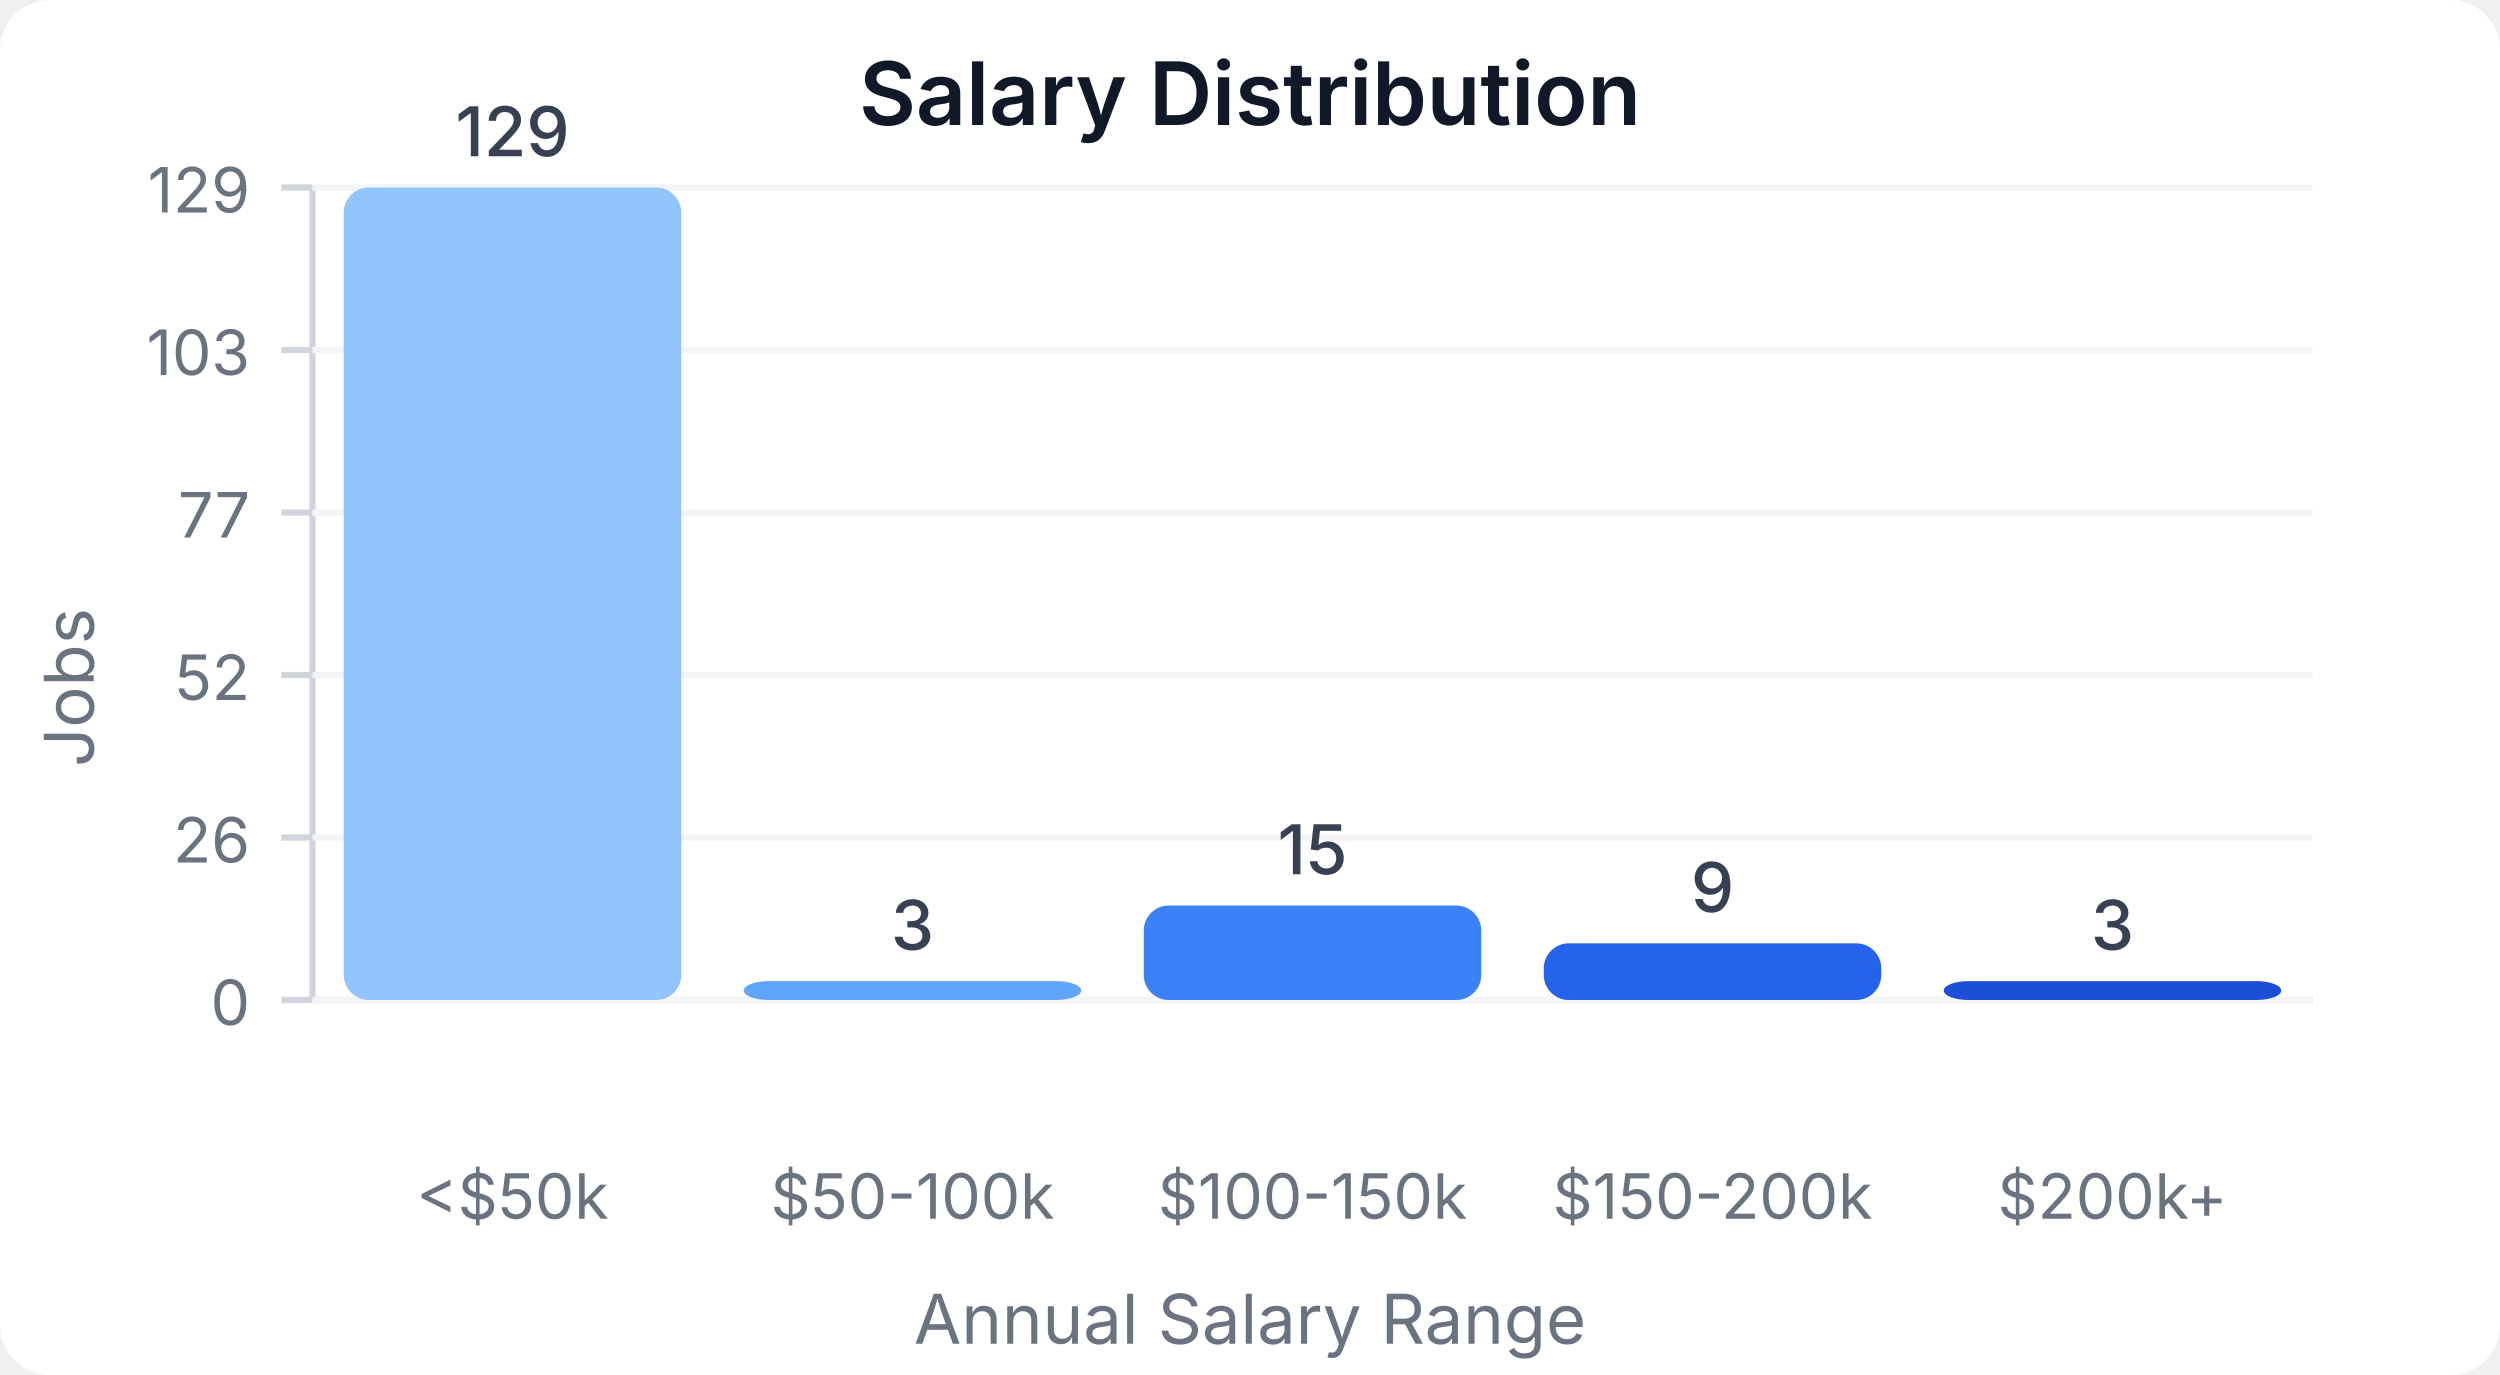
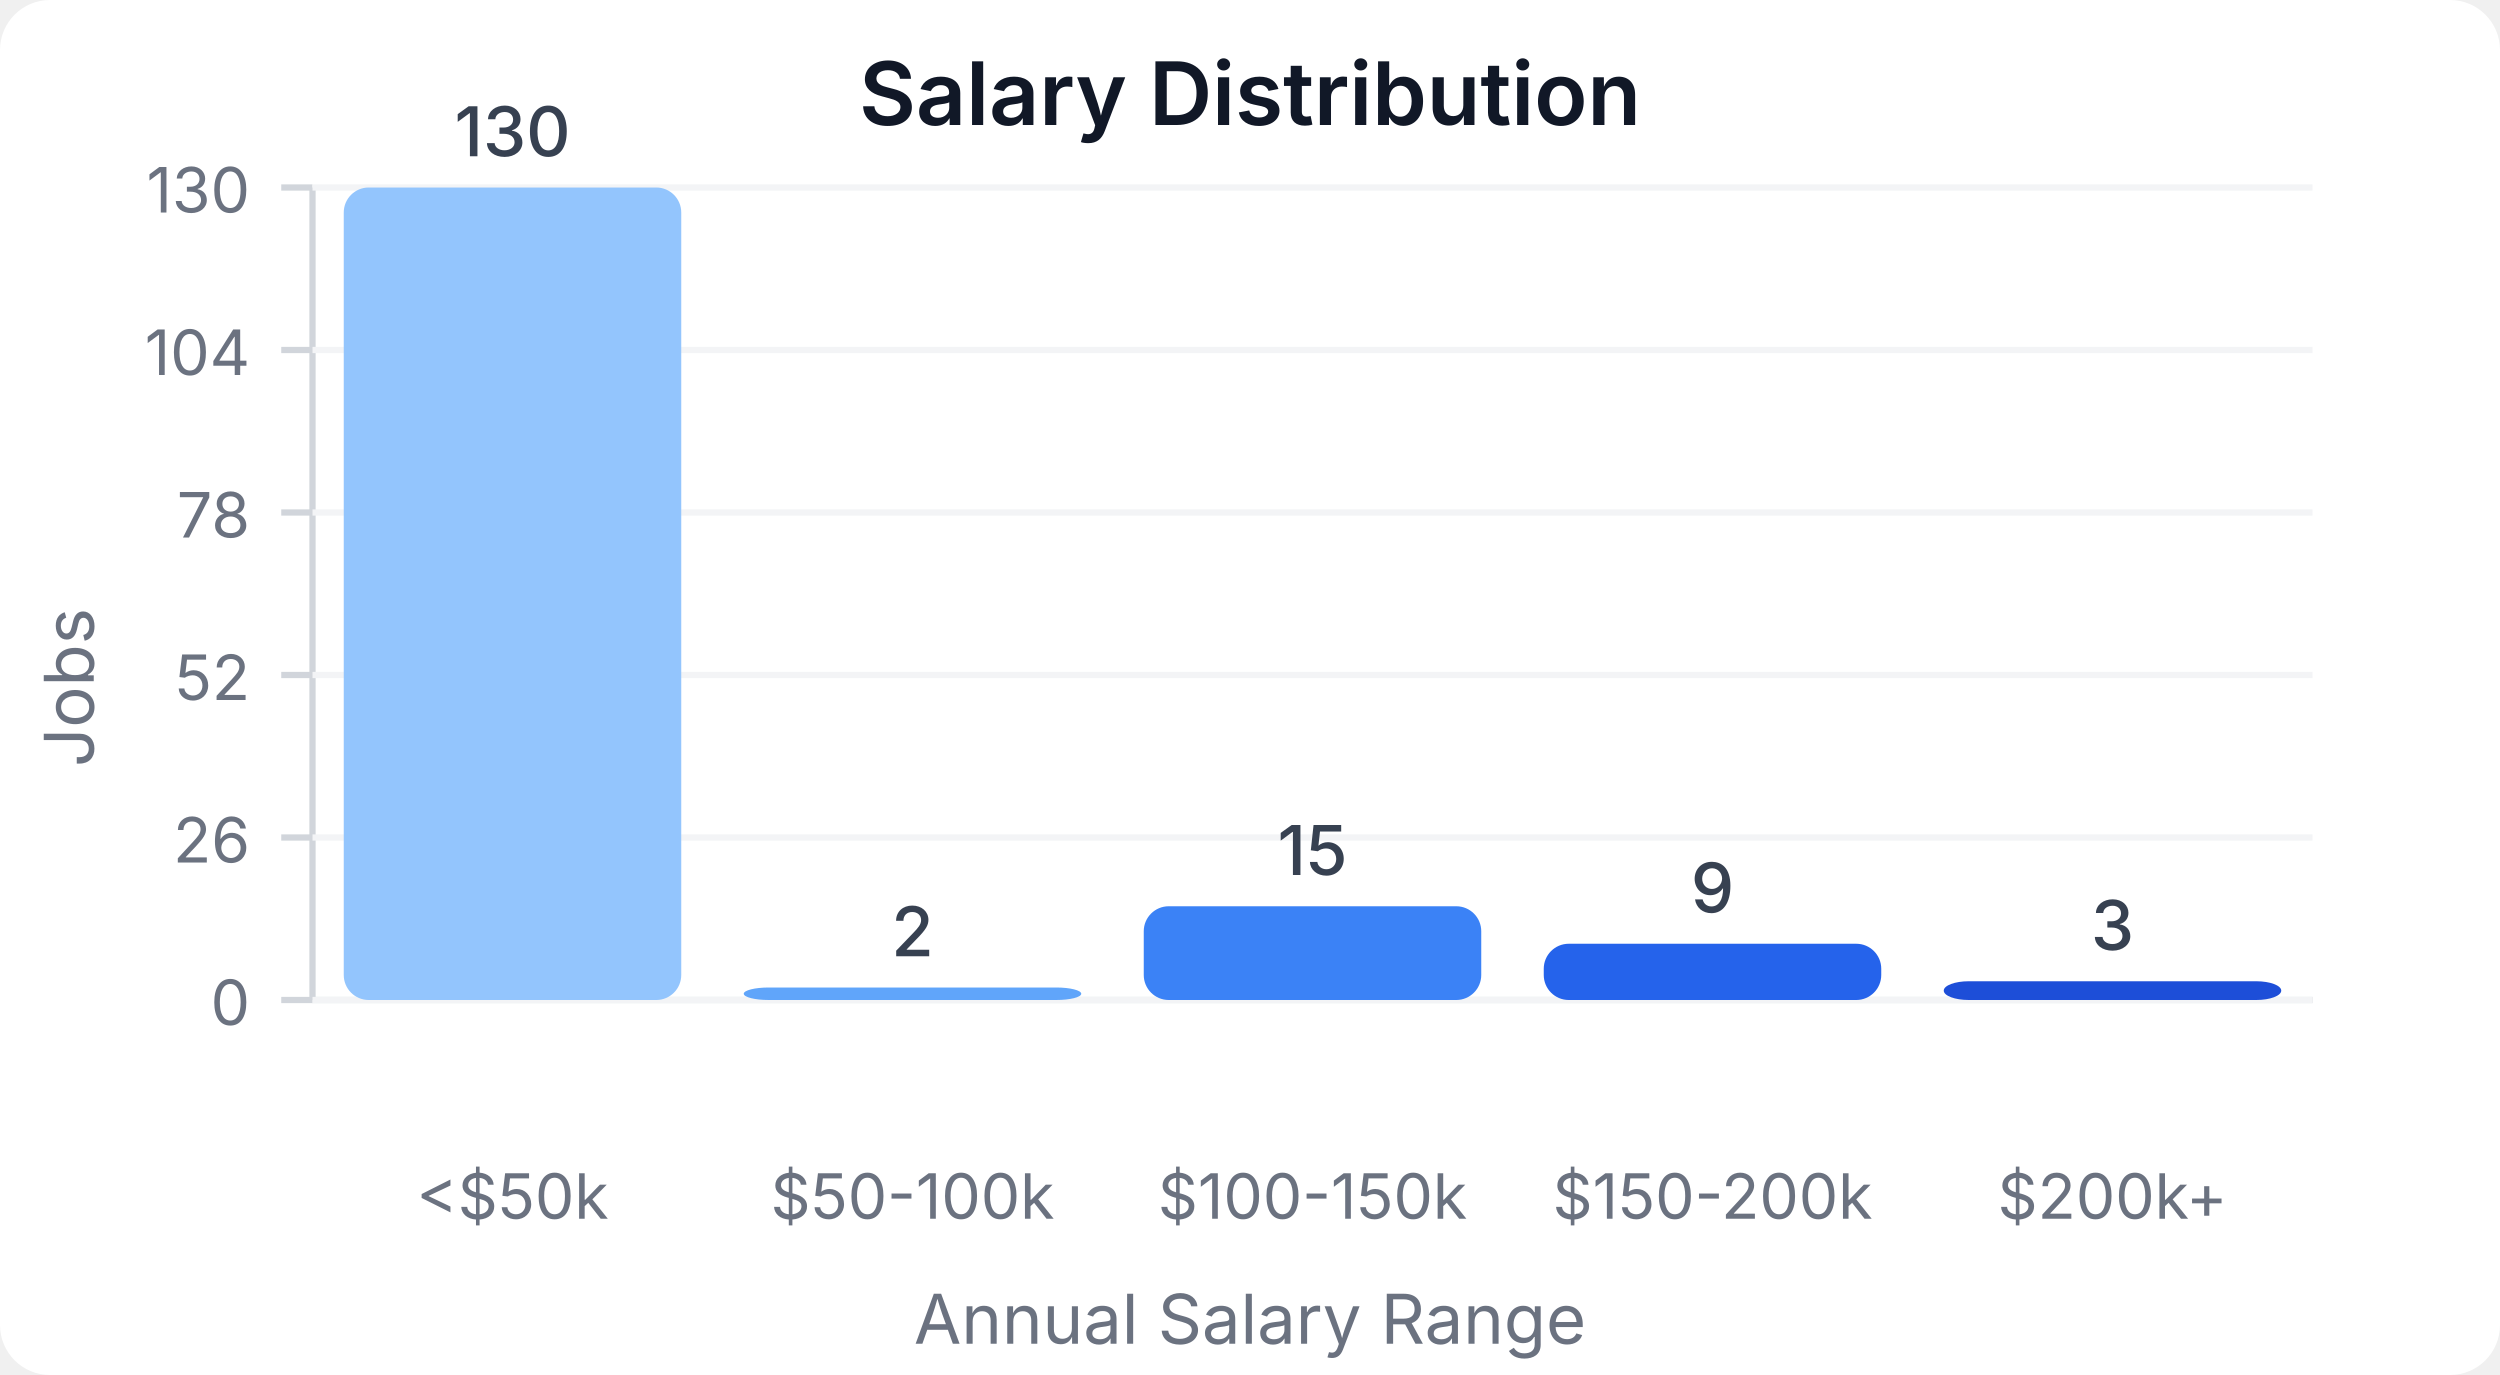
<svg xmlns="http://www.w3.org/2000/svg" width="400" height="220" viewBox="0 0 400 220">
  <style>
    text { font-family: system-ui, -apple-system, sans-serif; }
  </style>
  <rect width="400" height="220" fill="#ffffff" rx="8" />
  <text x="200" y="20" text-anchor="middle" font-size="14" font-weight="600" fill="#111827">Salary Distribution</text>
  <line x1="50" y1="30" x2="50" y2="160" stroke="#d1d5db" stroke-width="1" />
  <line x1="50" y1="160" x2="370" y2="160" stroke="#d1d5db" stroke-width="1" />
  <line x1="45" y1="160" x2="50" y2="160" stroke="#d1d5db" stroke-width="1" />
  <text x="40" y="164" text-anchor="end" font-size="10" fill="#6b7280">0</text>
  <line x1="50" y1="160" x2="370" y2="160" stroke="#f3f4f6" stroke-width="1" />
  <line x1="45" y1="134" x2="50" y2="134" stroke="#d1d5db" stroke-width="1" />
  <text x="40" y="138" text-anchor="end" font-size="10" fill="#6b7280">26</text>
  <line x1="50" y1="134" x2="370" y2="134" stroke="#f3f4f6" stroke-width="1" />
  <line x1="45" y1="108" x2="50" y2="108" stroke="#d1d5db" stroke-width="1" />
  <text x="40" y="112" text-anchor="end" font-size="10" fill="#6b7280">52</text>
  <line x1="50" y1="108" x2="370" y2="108" stroke="#f3f4f6" stroke-width="1" />
  <line x1="45" y1="82" x2="50" y2="82" stroke="#d1d5db" stroke-width="1" />
-   <text x="40" y="86" text-anchor="end" font-size="10" fill="#6b7280">77</text>
+   <text x="40" y="86" text-anchor="end" font-size="10" fill="#6b7280">78</text>
  <line x1="50" y1="82" x2="370" y2="82" stroke="#f3f4f6" stroke-width="1" />
  <line x1="45" y1="56" x2="50" y2="56" stroke="#d1d5db" stroke-width="1" />
-   <text x="40" y="60" text-anchor="end" font-size="10" fill="#6b7280">103</text>
+   <text x="40" y="60" text-anchor="end" font-size="10" fill="#6b7280">104</text>
  <line x1="50" y1="56" x2="370" y2="56" stroke="#f3f4f6" stroke-width="1" />
  <line x1="45" y1="30" x2="50" y2="30" stroke="#d1d5db" stroke-width="1" />
-   <text x="40" y="34" text-anchor="end" font-size="10" fill="#6b7280">129</text>
+   <text x="40" y="34" text-anchor="end" font-size="10" fill="#6b7280">130</text>
  <line x1="50" y1="30" x2="370" y2="30" stroke="#f3f4f6" stroke-width="1" />
  <rect x="55" y="30" width="54" height="130" fill="#93c5fd" rx="4" />
-   <text x="82" y="25" text-anchor="middle" font-size="11" fill="#374151" font-weight="500">129</text>
+   <text x="82" y="25" text-anchor="middle" font-size="11" fill="#374151" font-weight="500">130</text>
  <text x="82" y="195" text-anchor="middle" font-size="10" fill="#6b7280">&lt;$50k</text>
-   <rect x="119" y="156.977" width="54" height="3.023" fill="#60a5fa" rx="4" />
-   <text x="146" y="151.977" text-anchor="middle" font-size="11" fill="#374151" font-weight="500">3</text>
+   <rect x="119" y="158" width="54" height="2" fill="#60a5fa" rx="4" />
+   <text x="146" y="153" text-anchor="middle" font-size="11" fill="#374151" font-weight="500">2</text>
  <text x="146" y="195" text-anchor="middle" font-size="10" fill="#6b7280">$50-100k</text>
-   <rect x="183" y="144.884" width="54" height="15.116" fill="#3b82f6" rx="4" />
-   <text x="210" y="139.884" text-anchor="middle" font-size="11" fill="#374151" font-weight="500">15</text>
+   <rect x="183" y="145" width="54" height="15" fill="#3b82f6" rx="4" />
+   <text x="210" y="140" text-anchor="middle" font-size="11" fill="#374151" font-weight="500">15</text>
  <text x="210" y="195" text-anchor="middle" font-size="10" fill="#6b7280">$100-150k</text>
-   <rect x="247" y="150.93" width="54" height="9.07" fill="#2563eb" rx="4" />
-   <text x="274" y="145.93" text-anchor="middle" font-size="11" fill="#374151" font-weight="500">9</text>
+   <rect x="247" y="151" width="54" height="9" fill="#2563eb" rx="4" />
+   <text x="274" y="146" text-anchor="middle" font-size="11" fill="#374151" font-weight="500">9</text>
  <text x="274" y="195" text-anchor="middle" font-size="10" fill="#6b7280">$150-200k</text>
-   <rect x="311" y="156.977" width="54" height="3.023" fill="#1d4ed8" rx="4" />
-   <text x="338" y="151.977" text-anchor="middle" font-size="11" fill="#374151" font-weight="500">3</text>
+   <rect x="311" y="157" width="54" height="3" fill="#1d4ed8" rx="4" />
+   <text x="338" y="152" text-anchor="middle" font-size="11" fill="#374151" font-weight="500">3</text>
  <text x="338" y="195" text-anchor="middle" font-size="10" fill="#6b7280">$200k+</text>
  <text x="15" y="110" text-anchor="middle" font-size="11" fill="#6b7280" transform="rotate(-90, 15, 110)">Jobs</text>
  <text x="200" y="215" text-anchor="middle" font-size="11" fill="#6b7280">Annual Salary Range</text>
</svg>
